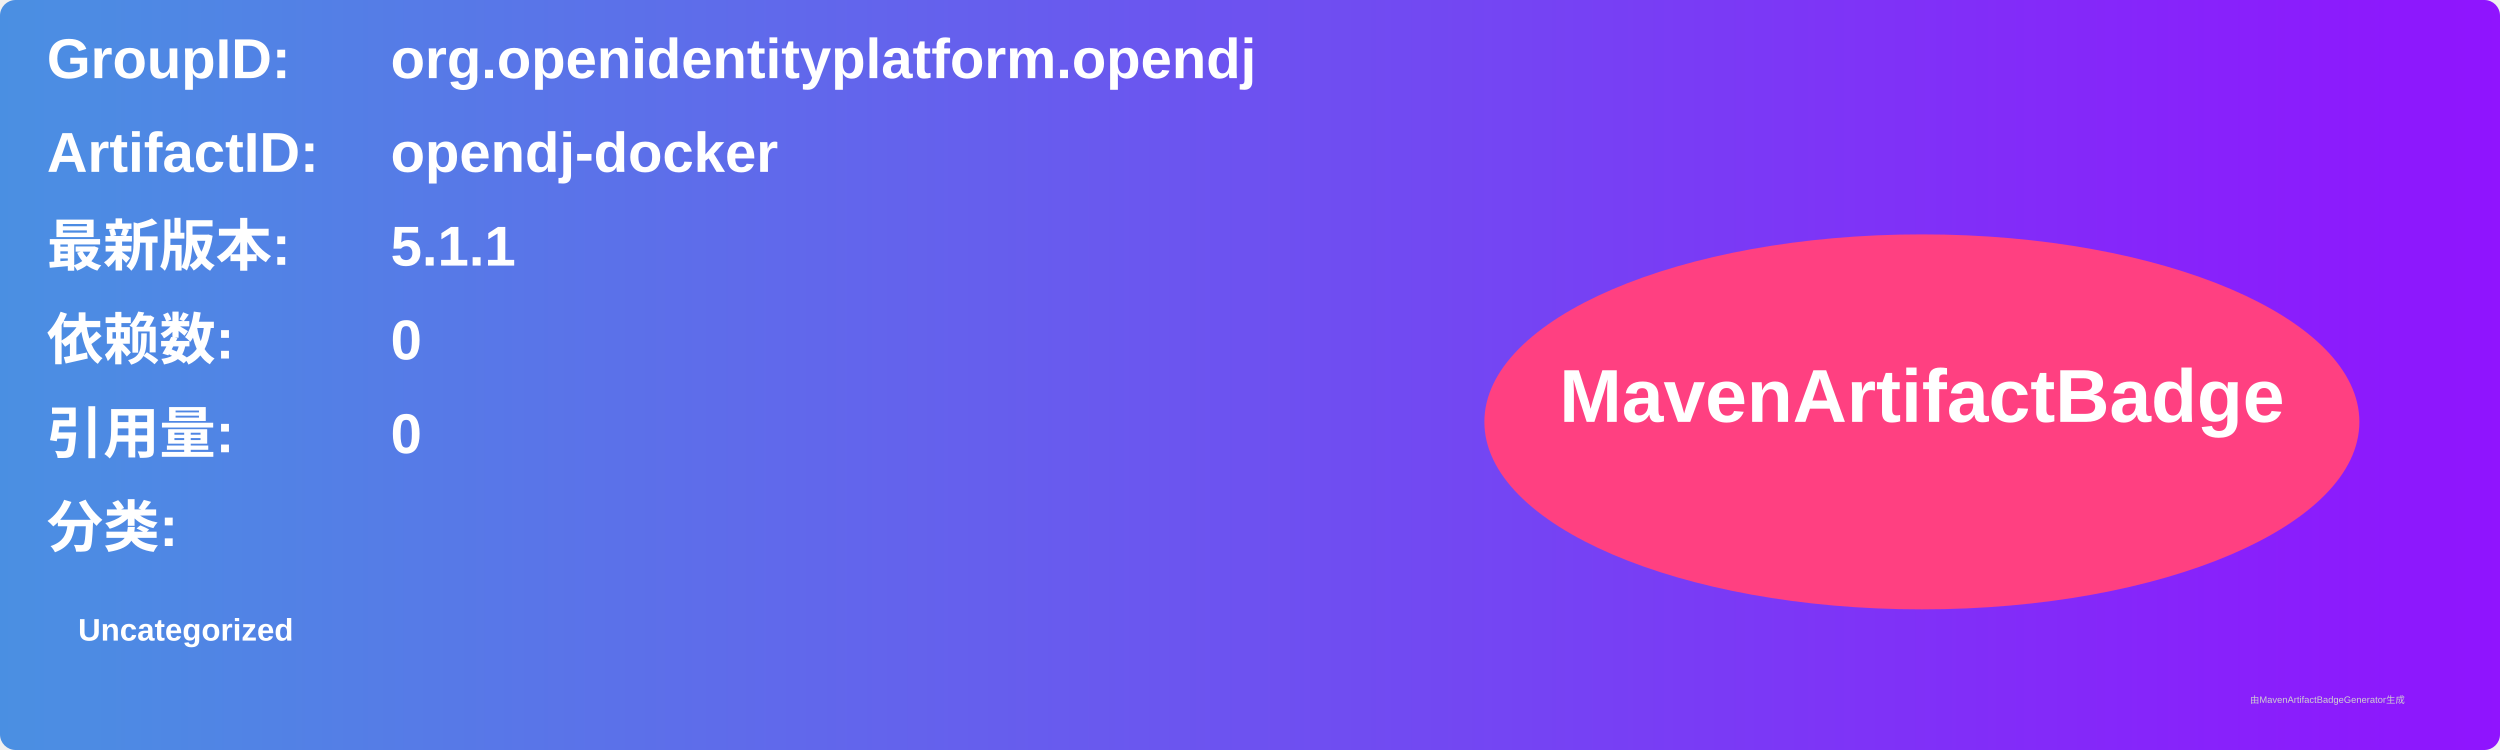
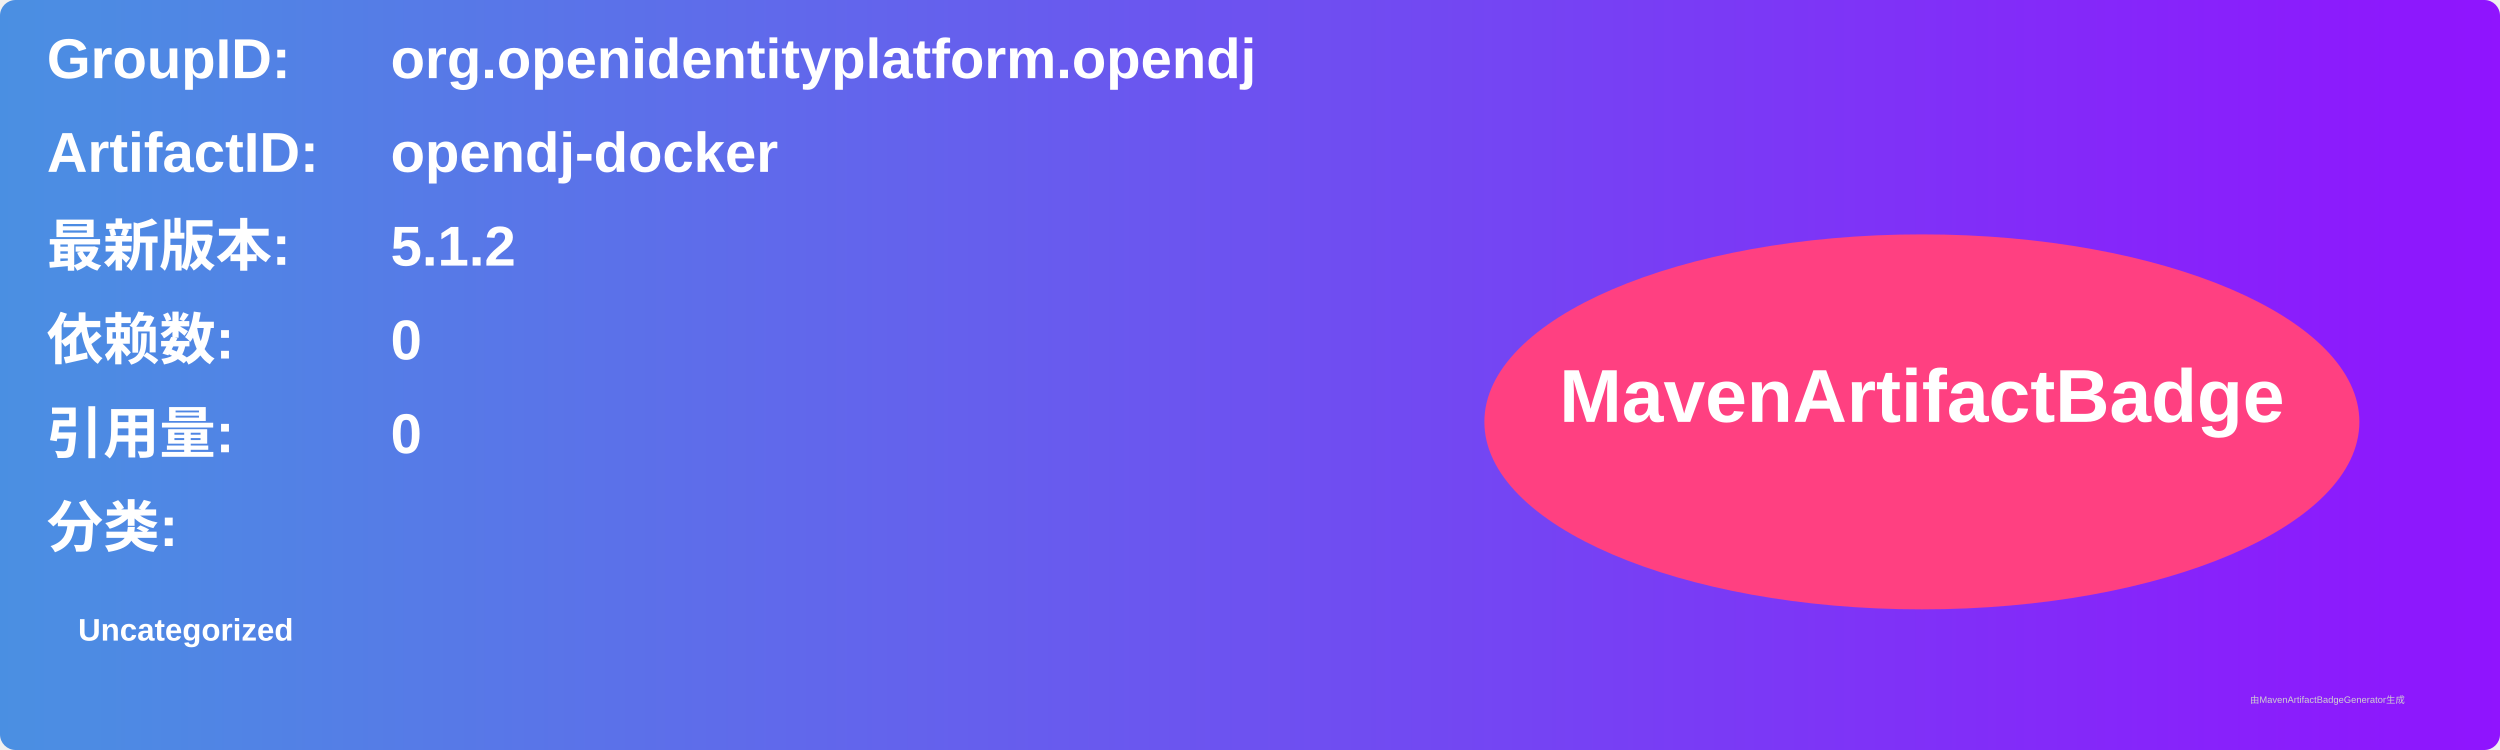
<svg xmlns="http://www.w3.org/2000/svg" width="800" height="240" viewBox="0 0 800 240">
  <linearGradient id="grad" x1="0%" y1="0%" x2="100%" y2="0%">
    <stop offset="0%" stop-color="#4a90e2" />
    <stop offset="100%" stop-color="#9013fe" />
  </linearGradient>
  <rect width="100%" height="100%" rx="5" ry="5" fill="url(#grad)" />
  <g transform="translate(15, 15)">
    <text x="0" y="10" font-family="Arial" font-size="18" fill="white" font-weight="bold" width="260">GroupID:</text>
    <text x="110" y="10" font-family="Arial" font-size="18" fill="white" font-weight="bold" width="460">org.openidentityplatform.opendj</text>
    <text x="0" y="40" font-family="Arial" font-size="18" fill="white" font-weight="bold" width="260">ArtifactID:</text>
    <text x="110" y="40" font-family="Arial" font-size="18" fill="white" font-weight="bold" width="460">opendj-docker</text>
    <text x="0" y="70" font-family="Arial" font-size="18" fill="white" font-weight="bold">最新版本:</text>
    <text x="110" y="70" font-family="Arial" font-size="18" fill="white" font-weight="bold">
-       <tspan font-weight="bold">5.1.1</tspan>
+       <tspan font-weight="bold">5.1.2</tspan>
    </text>
    <text x="0" y="100" font-family="Arial" font-size="18" fill="white" font-weight="bold">依赖数: </text>
    <text x="110" y="100" font-family="Arial" font-size="18" fill="white">
      <tspan font-weight="bold">0</tspan>
    </text>
    <text x="0" y="130" font-family="Arial" font-size="18" fill="white" font-weight="bold">引用量: </text>
    <text x="110" y="130" font-family="Arial" font-size="18" fill="white">
      <tspan font-weight="bold">0</tspan>
    </text>
    <text x="0" y="160" font-family="Arial" font-size="18" fill="white" font-weight="bold">分类:</text>
    <text x="10" y="190" font-family="Arial" font-size="10" fill="white">
      <tspan font-weight="bold">Uncategorized</tspan>
    </text>
    <ellipse cx="600" cy="120" rx="140" ry="60" fill="#ff4081" />
    <text x="600" y="120" text-anchor="middle" font-family="Arial" font-size="24" fill="white" font-weight="bold">MavenArtifactBadge</text>
  </g>
  <text x="720" y="225" font-family="Arial" font-size="3" fill="#d0d0d0">由MavenArtifactBadgeGenerator生成</text>
</svg>
